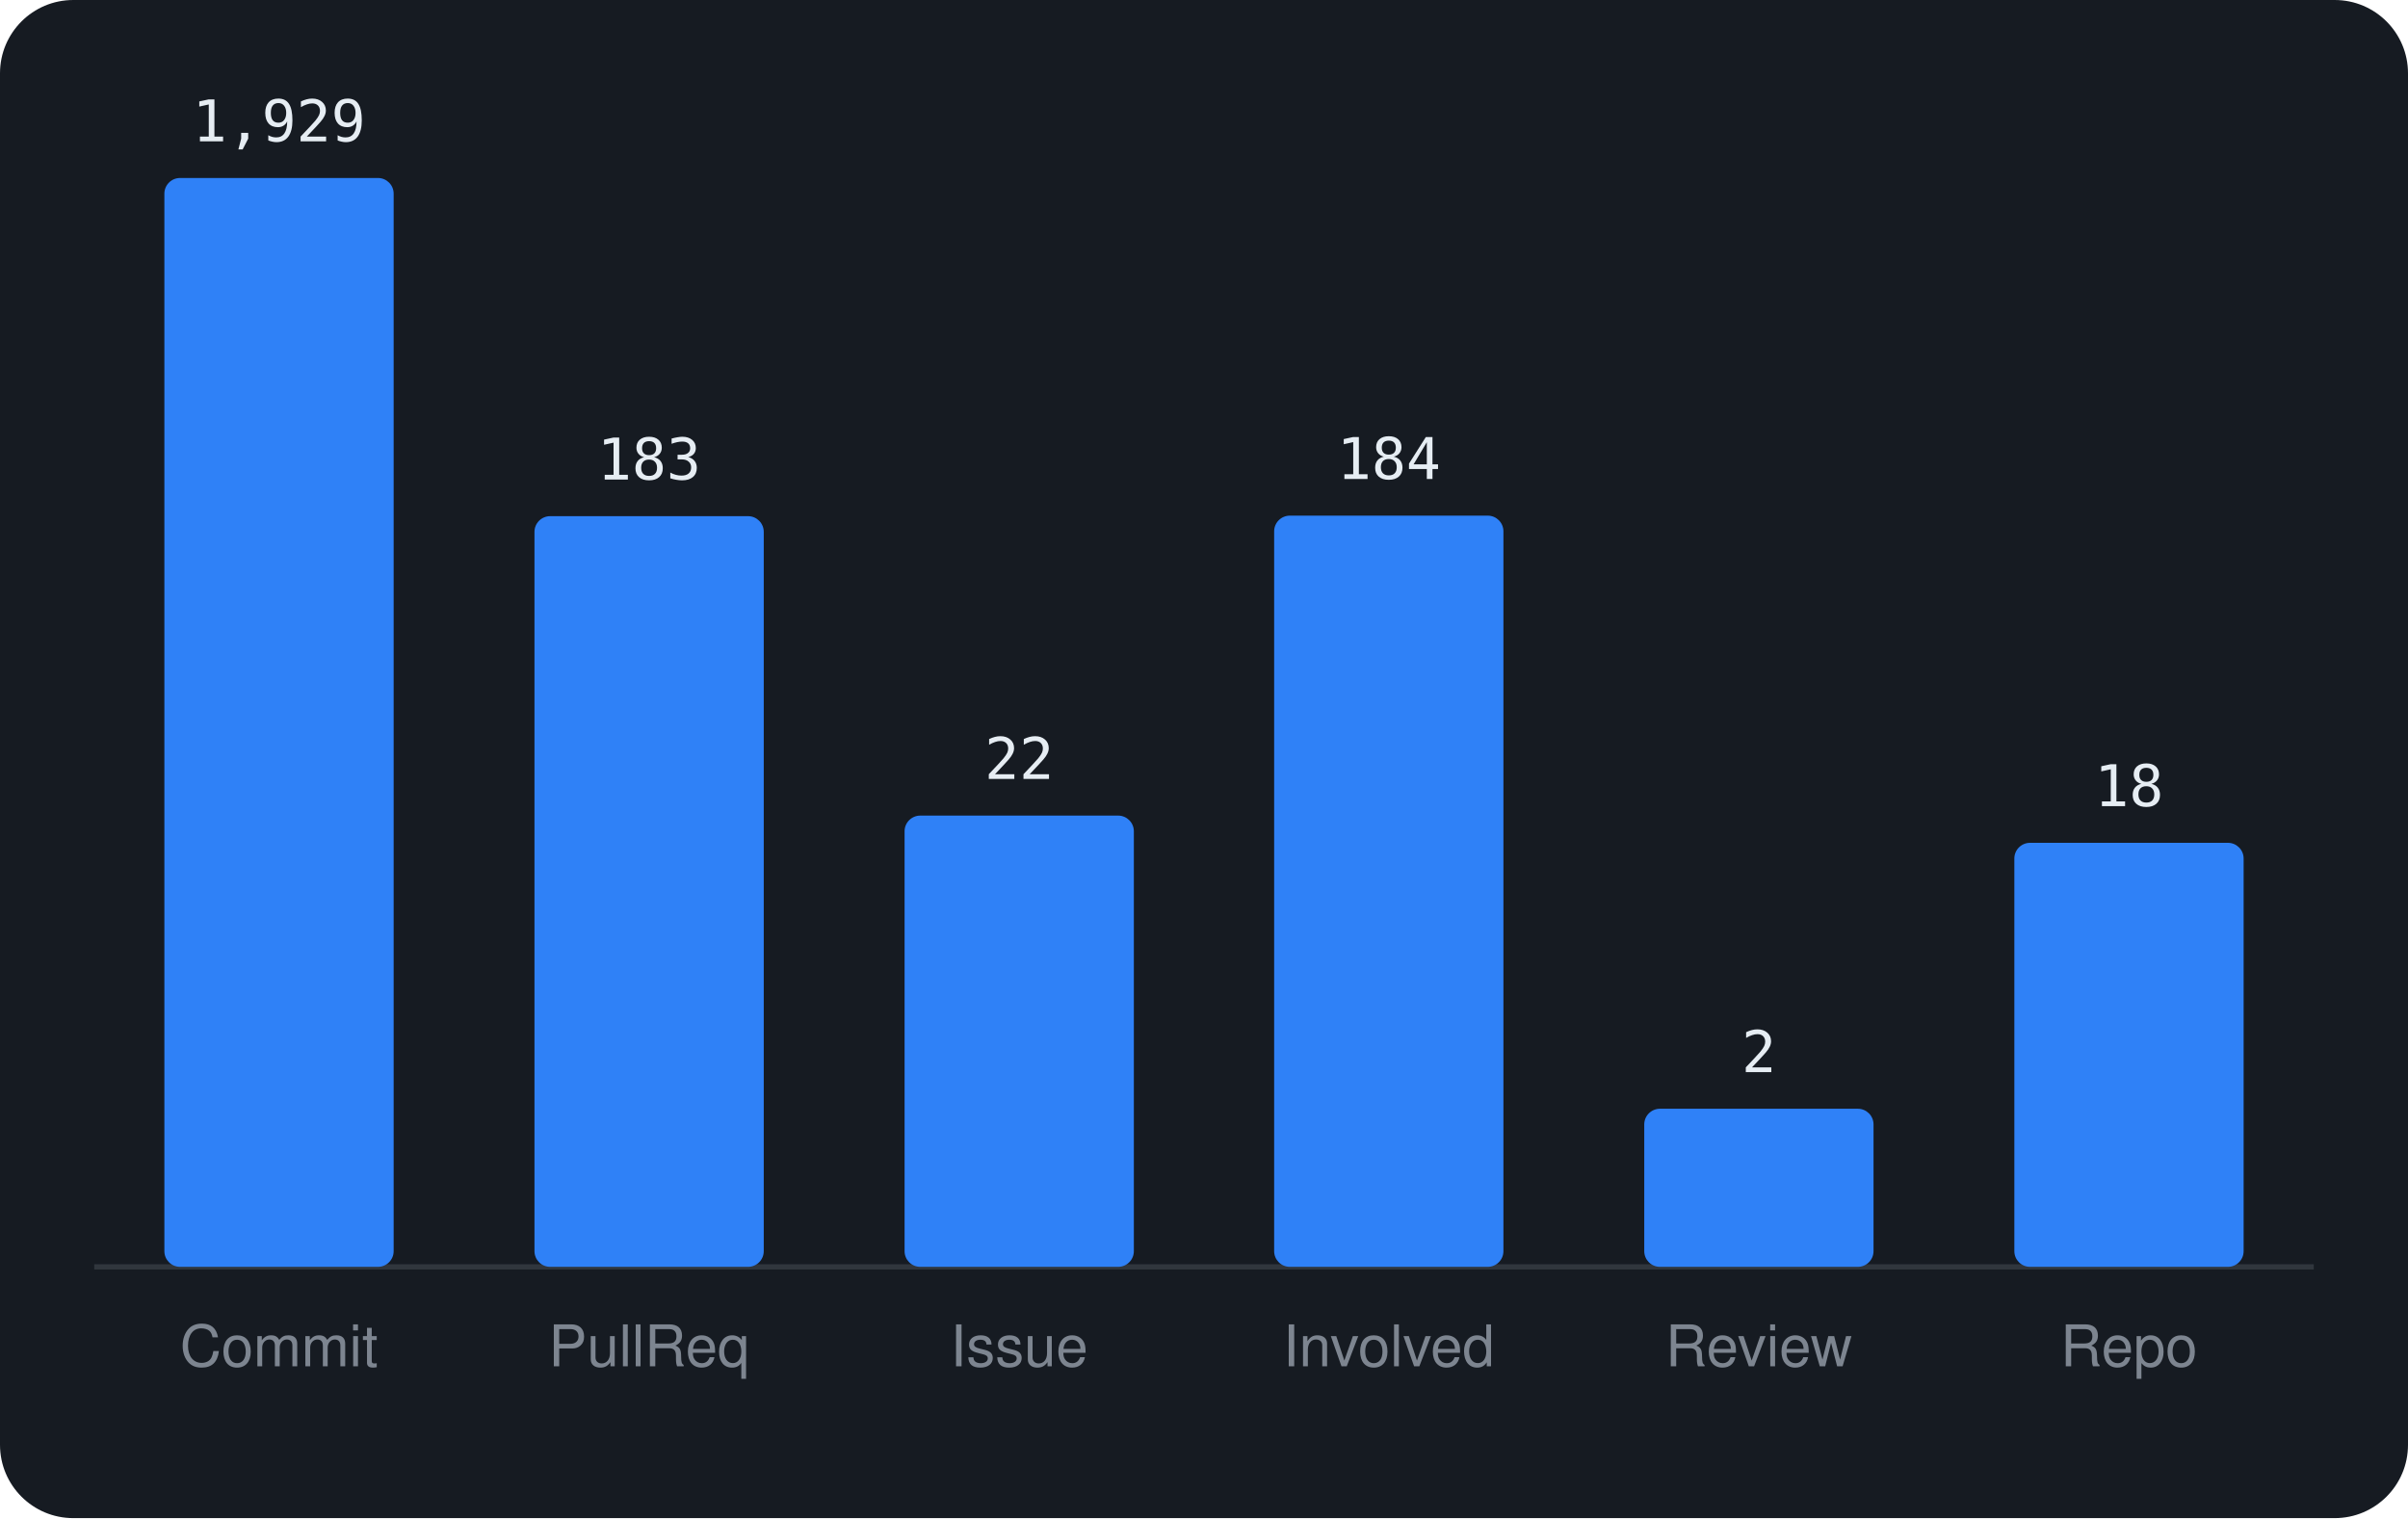
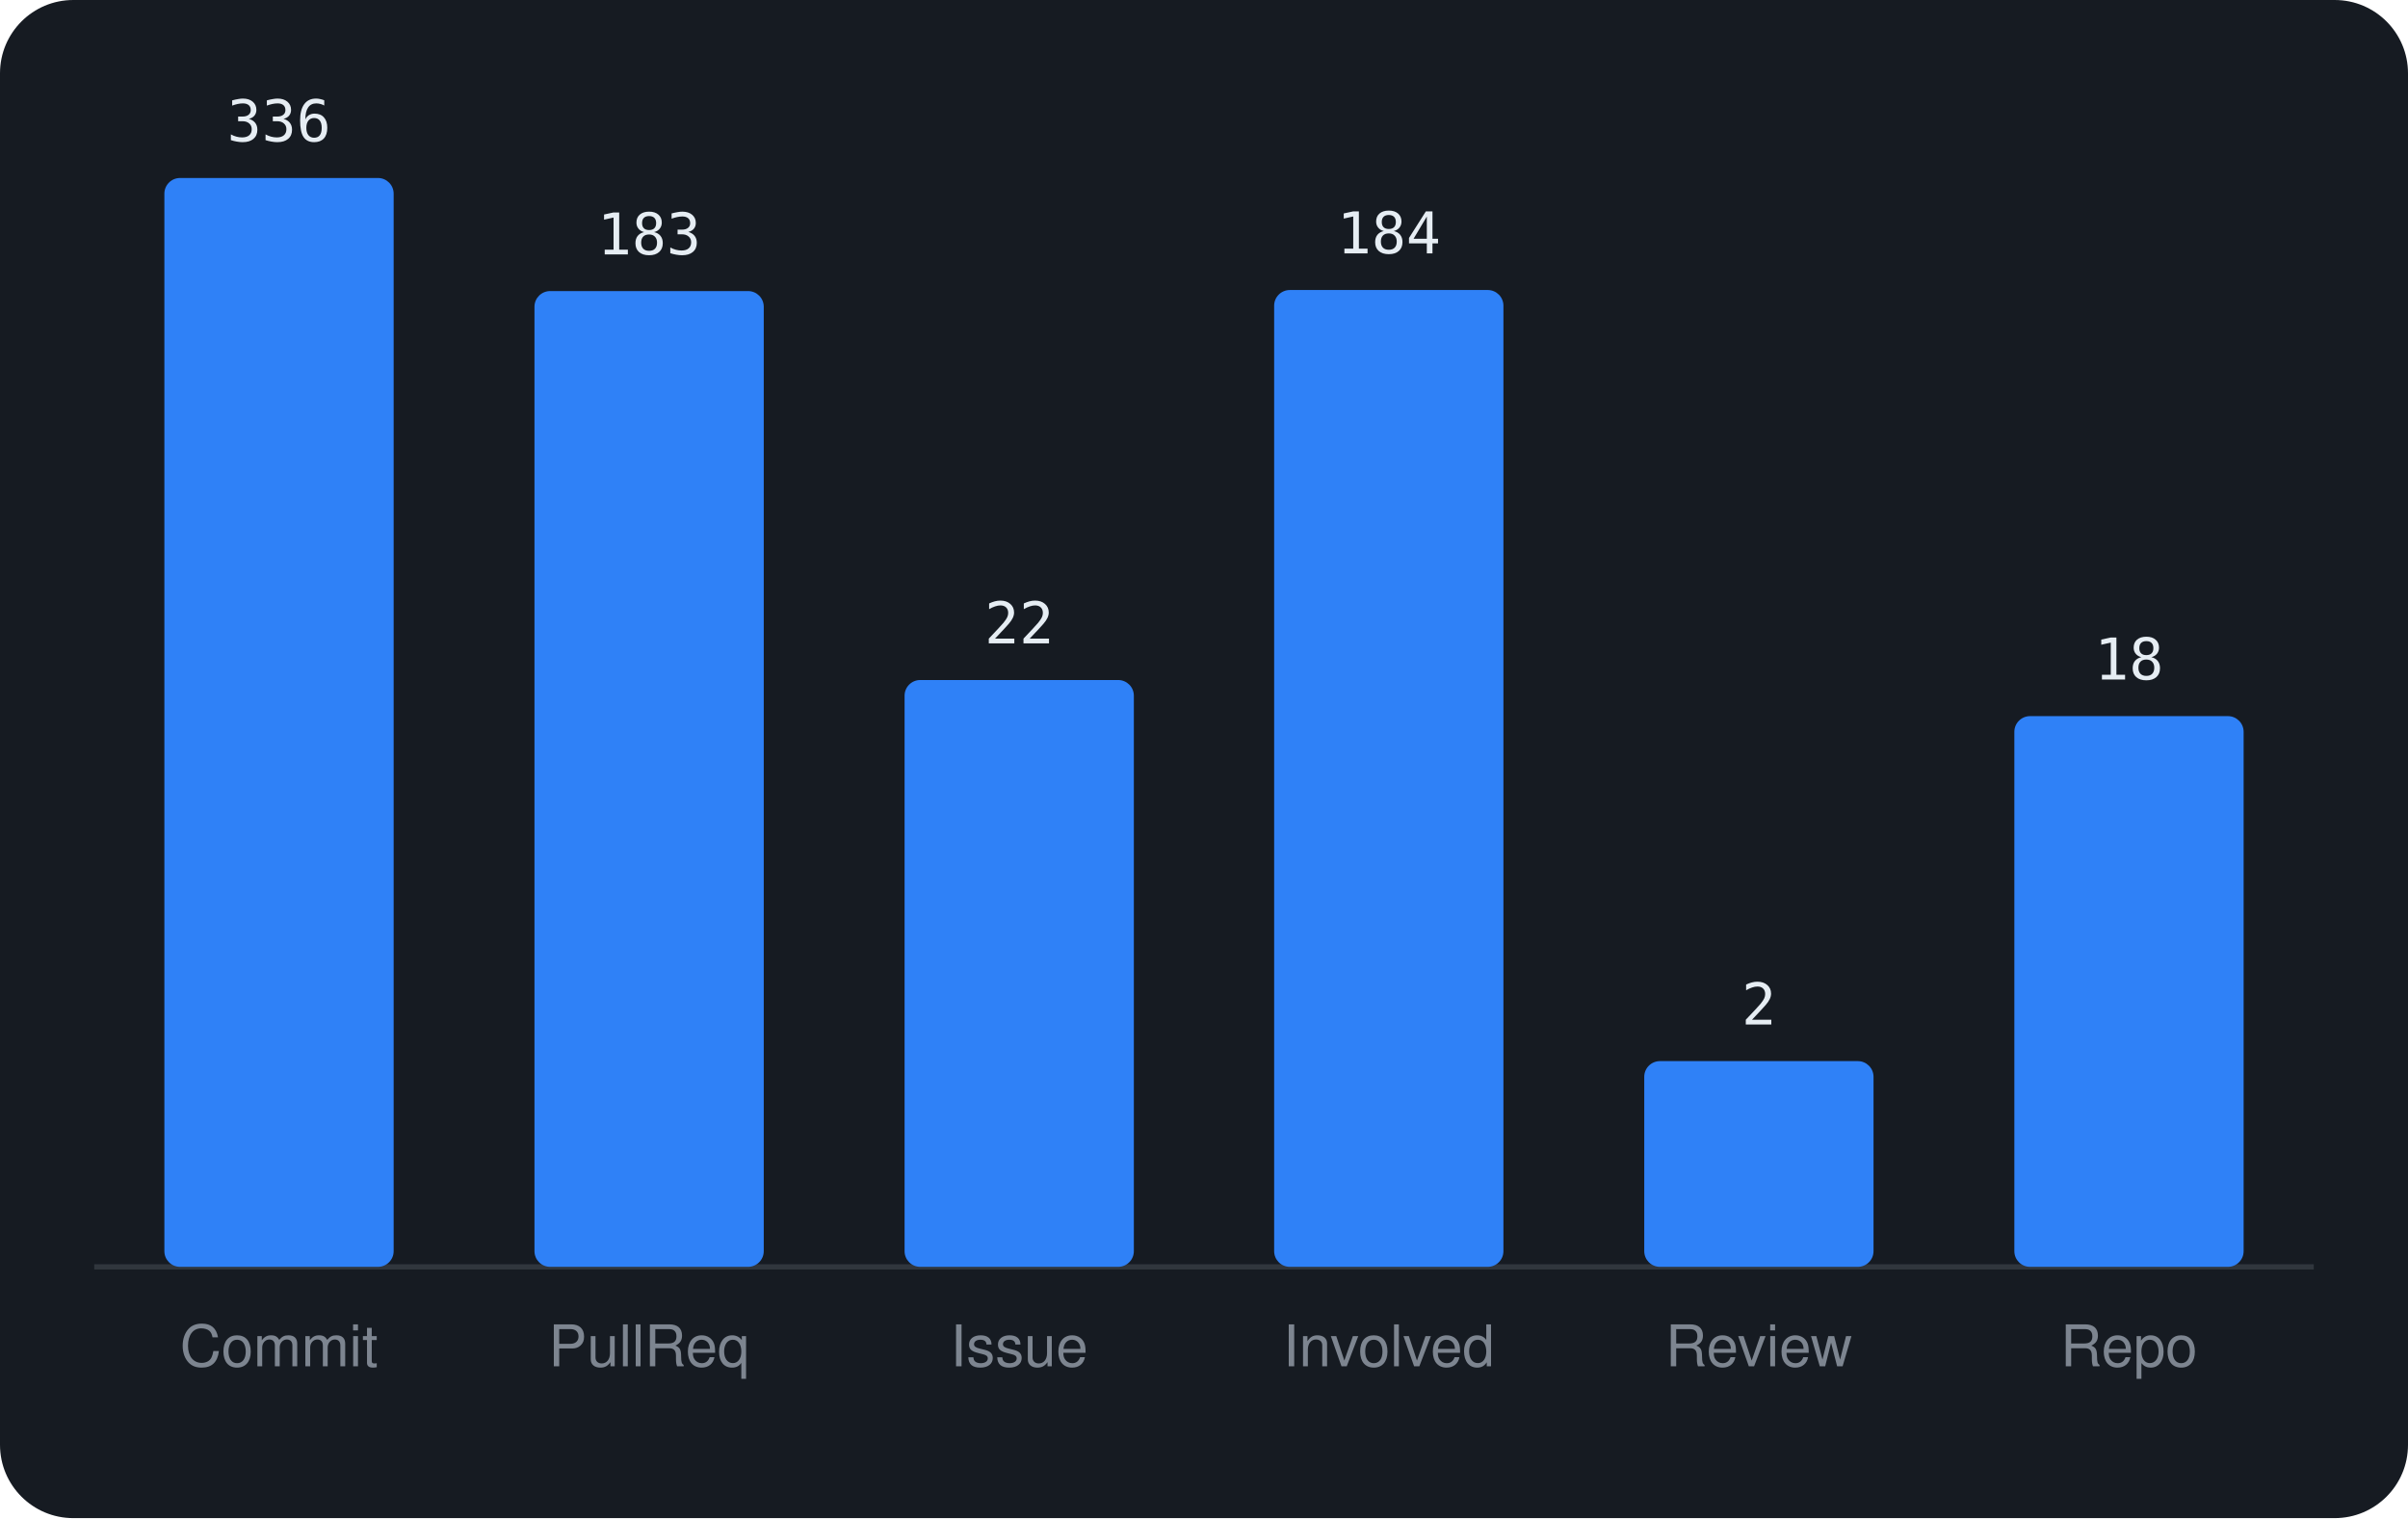
<svg xmlns="http://www.w3.org/2000/svg" viewBox="0 0 460 290" width="460" height="290" font-family="-apple-system,BlinkMacSystemFont,'Segoe UI',Helvetica,Arial,sans-serif">
  <rect width="460" height="290" rx="14" fill="#161b22" />
  <line x1="18" y1="242" x2="442" y2="242" stroke="#30363d" />
  <rect x="31.4" y="34.0" width="43.8" height="208.0" rx="3" fill="#2f81f7" />
-   <text x="53.3" y="27.0" text-anchor="middle" font-size="11" font-family="monospace" fill="#e6edf3">1,929</text>
+   <text x="53.3" y="27.0" text-anchor="middle" font-size="11" font-family="monospace" fill="#e6edf3">336</text>
  <text x="53.3" y="261" text-anchor="middle" font-size="11" fill="#7d8590">Commit</text>
-   <rect x="102.1" y="98.6" width="43.8" height="143.4" rx="3" fill="#2f81f7" />
-   <text x="124.0" y="91.6" text-anchor="middle" font-size="11" font-family="monospace" fill="#e6edf3">183</text>
+   <rect x="102.1" y="55.6" width="43.8" height="186.4" rx="3" fill="#2f81f7" />
+   <text x="124.0" y="48.6" text-anchor="middle" font-size="11" font-family="monospace" fill="#e6edf3">183</text>
  <text x="124.0" y="261" text-anchor="middle" font-size="11" fill="#7d8590">PullReq</text>
-   <rect x="172.8" y="155.8" width="43.8" height="86.2" rx="3" fill="#2f81f7" />
-   <text x="194.7" y="148.8" text-anchor="middle" font-size="11" font-family="monospace" fill="#e6edf3">22</text>
+   <rect x="172.8" y="129.9" width="43.8" height="112.1" rx="3" fill="#2f81f7" />
+   <text x="194.7" y="122.9" text-anchor="middle" font-size="11" font-family="monospace" fill="#e6edf3">22</text>
  <text x="194.7" y="261" text-anchor="middle" font-size="11" fill="#7d8590">Issue</text>
-   <rect x="243.4" y="98.5" width="43.8" height="143.5" rx="3" fill="#2f81f7" />
-   <text x="265.3" y="91.5" text-anchor="middle" font-size="11" font-family="monospace" fill="#e6edf3">184</text>
+   <rect x="243.4" y="55.4" width="43.8" height="186.6" rx="3" fill="#2f81f7" />
+   <text x="265.3" y="48.4" text-anchor="middle" font-size="11" font-family="monospace" fill="#e6edf3">184</text>
  <text x="265.3" y="261" text-anchor="middle" font-size="11" fill="#7d8590">Involved</text>
-   <rect x="314.1" y="211.8" width="43.8" height="30.2" rx="3" fill="#2f81f7" />
-   <text x="336.0" y="204.8" text-anchor="middle" font-size="11" font-family="monospace" fill="#e6edf3">2</text>
+   <rect x="314.1" y="202.7" width="43.8" height="39.3" rx="3" fill="#2f81f7" />
+   <text x="336.0" y="195.7" text-anchor="middle" font-size="11" font-family="monospace" fill="#e6edf3">2</text>
  <text x="336.0" y="261" text-anchor="middle" font-size="11" fill="#7d8590">Review</text>
-   <rect x="384.8" y="161.0" width="43.8" height="81.0" rx="3" fill="#2f81f7" />
-   <text x="406.7" y="154.0" text-anchor="middle" font-size="11" font-family="monospace" fill="#e6edf3">18</text>
+   <rect x="384.8" y="136.8" width="43.8" height="105.2" rx="3" fill="#2f81f7" />
+   <text x="406.7" y="129.8" text-anchor="middle" font-size="11" font-family="monospace" fill="#e6edf3">18</text>
  <text x="406.7" y="261" text-anchor="middle" font-size="11" fill="#7d8590">Repo</text>
</svg>
